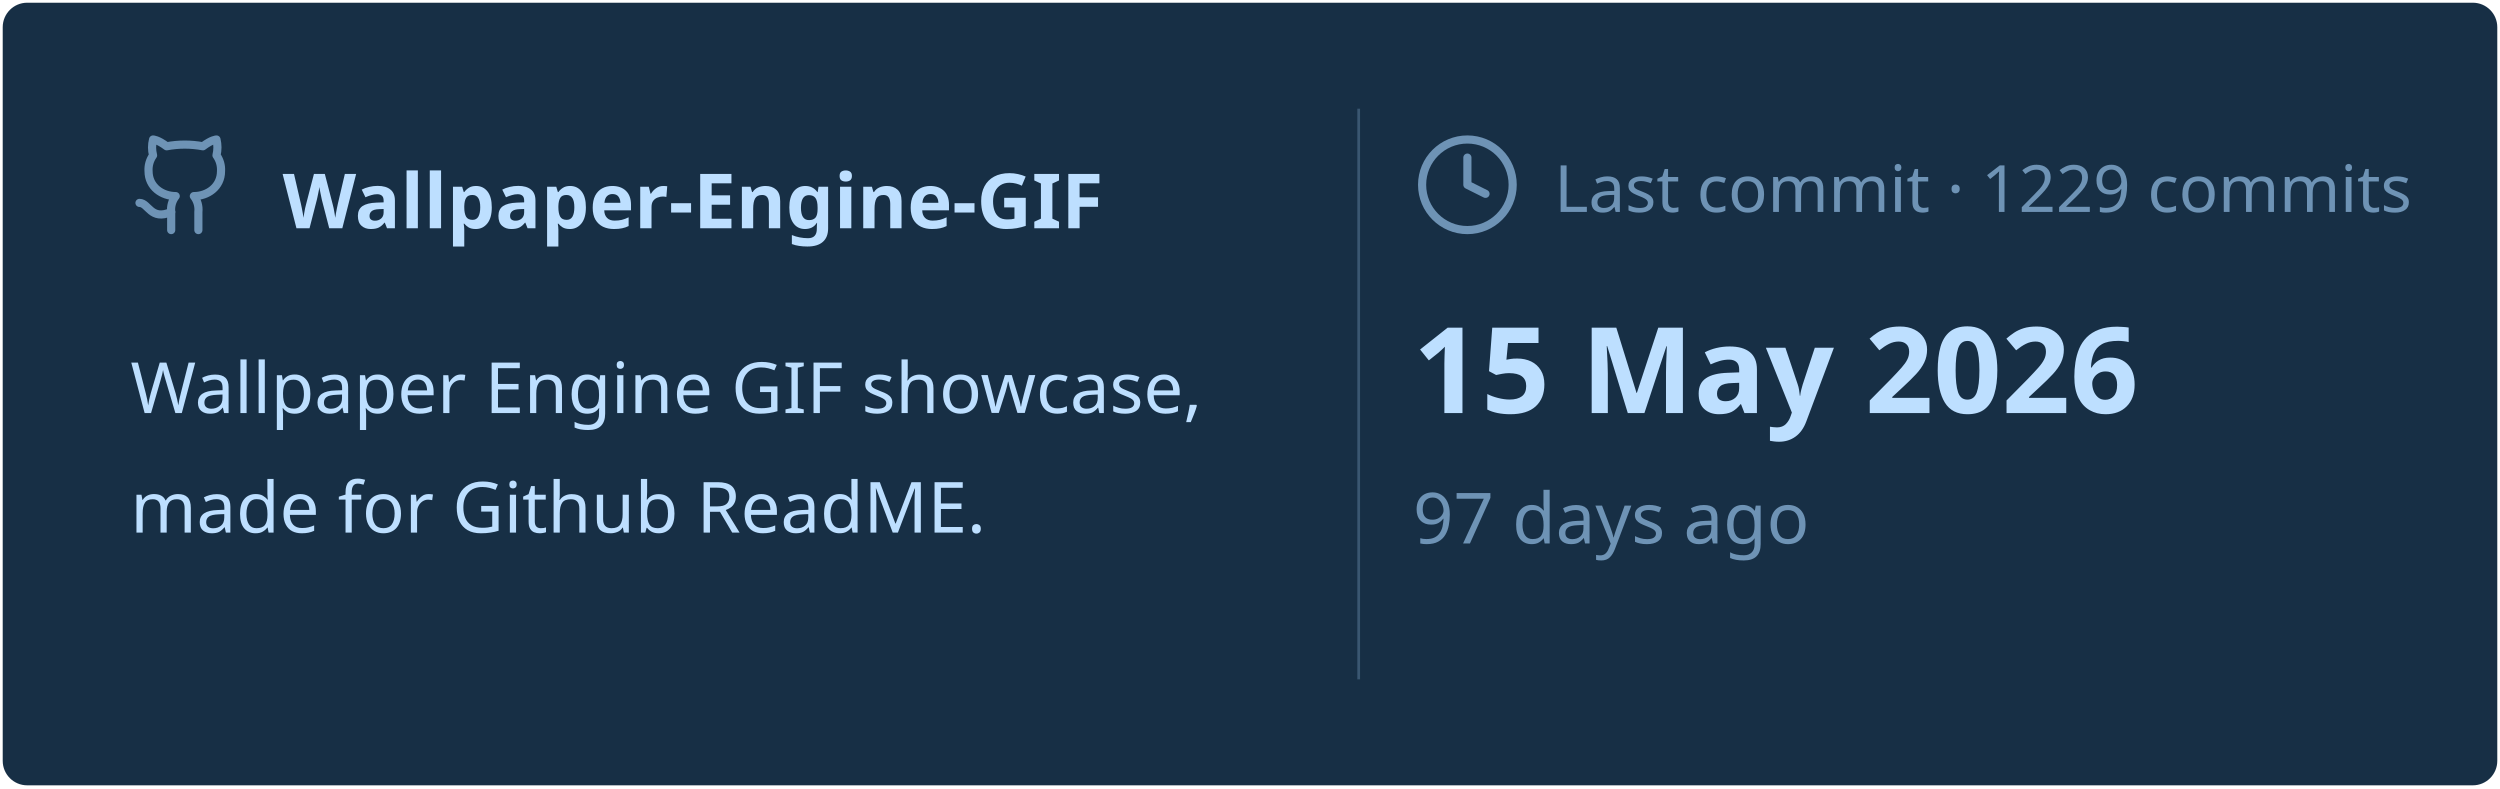
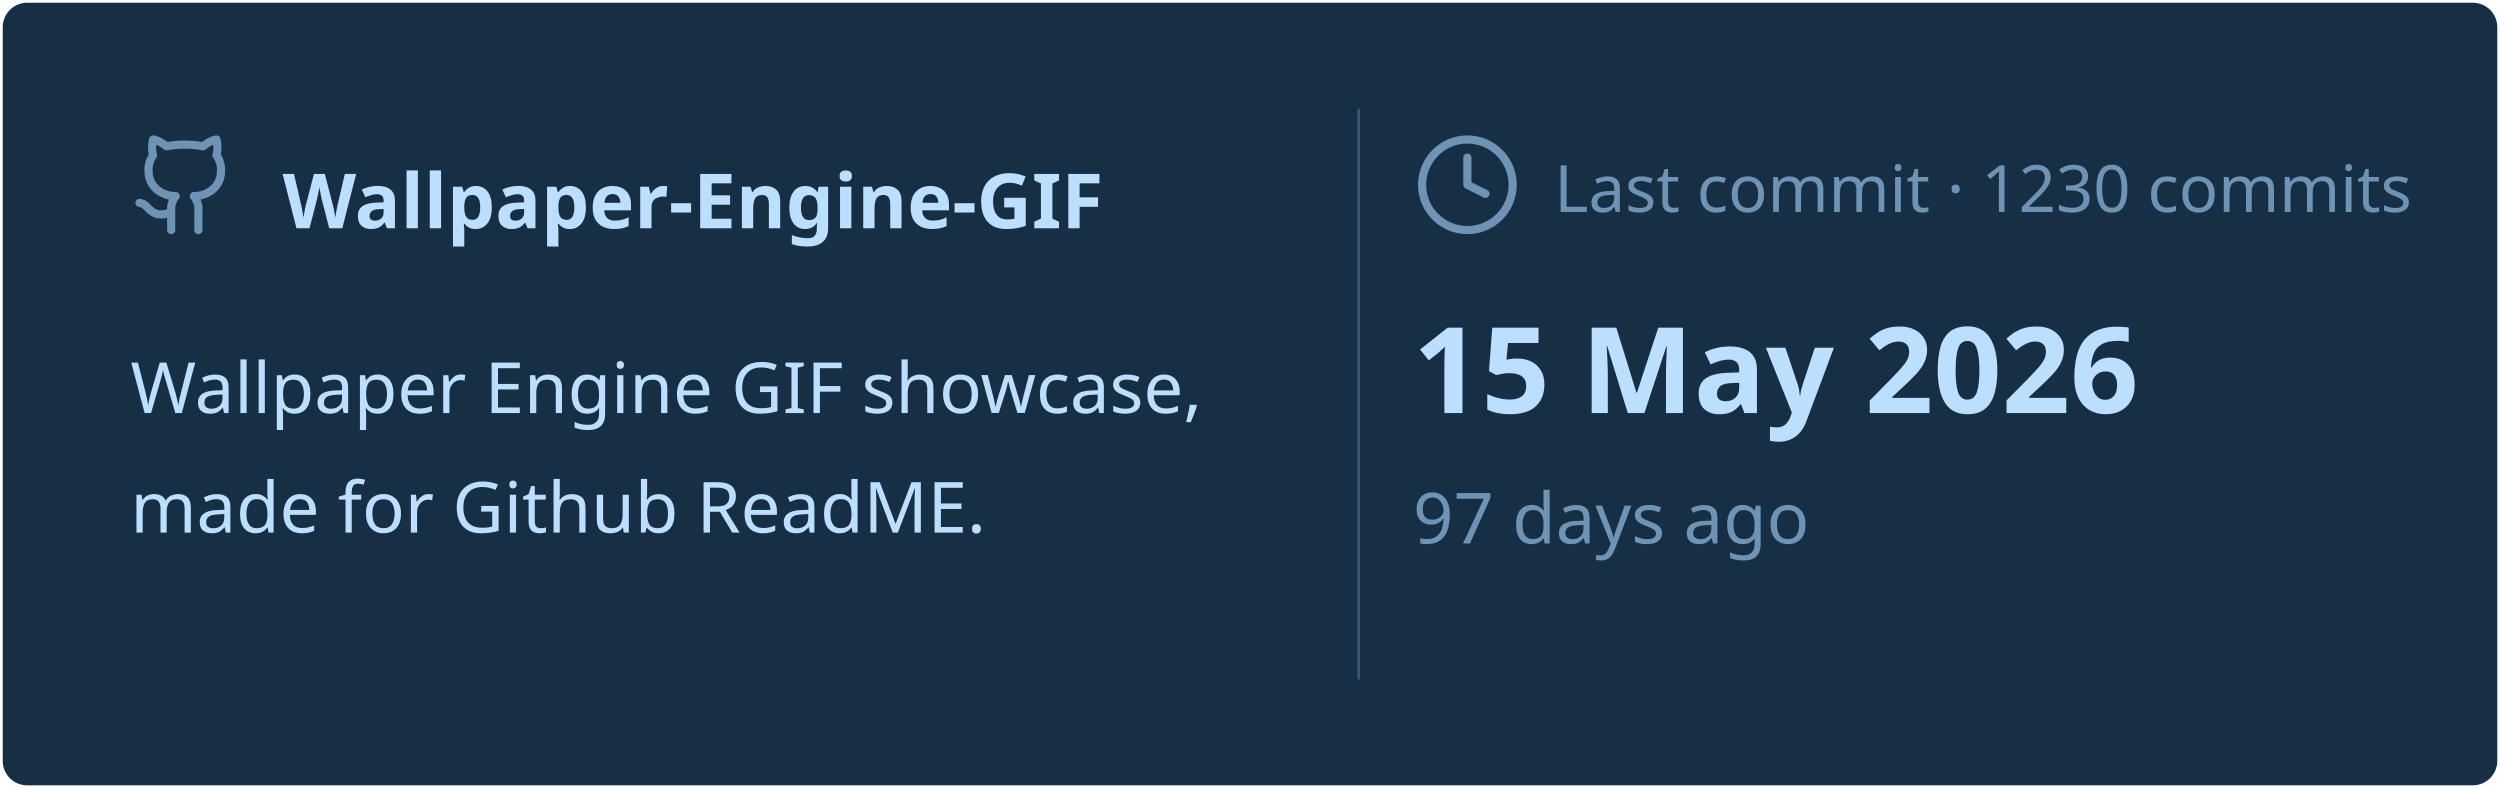
<svg xmlns="http://www.w3.org/2000/svg" viewBox="0 0 460 145" width="460px" height="145px">
  <rect stroke="#000000" stroke-opacity="0" fill="#172F45" rx="4.5" x="0.5" y="0.5" width="459" height="144" />
  <g transform="translate(24, 42)">
    <svg x="0" y="-18" width="20" height="20" viewBox="0 0 24 24" fill="none" stroke="#6E93B5" stroke-width="1.8" stroke-linecap="round" stroke-linejoin="round">
      <path d="M15 22v-4a4.8 4.8 0 0 0-1-3.5c3 0 6-2 6-5.5.08-1.25-.27-2.48-1-3.5.28-1.15.28-2.35 0-3.5 0 0-1 0-3 1.5-2.64-.5-5.36-.5-8 0C6 2 5 2 5 2c-.3 1.15-.3 2.35 0 3.5A5.403 5.403 0 0 0 4 9c0 3.5 3 5.5 6 5.5-.39.49-.68 1.05-.85 1.65-.17.6-.22 1.23-.15 1.85v4" />
      <path d="M9 18c-4.51 2-5-2-7-2" />
    </svg>
    <text x="28" y="0" font-family="&quot;Segoe UI&quot;, Ubuntu, sans-serif" font-size="14" font-weight="700" fill="#BDDFFF">Wallpaper-Engine-GIF</text>
  </g>
  <text x="24" y="76" font-family="&quot;Segoe UI&quot;, Ubuntu, sans-serif" font-size="13" font-weight="400" fill="#BDDFFF">Wallpaper Engine GIF showcase,</text>
  <text x="24" y="98" font-family="&quot;Segoe UI&quot;, Ubuntu, sans-serif" font-size="13" font-weight="400" fill="#BDDFFF">made for Github ReadME.</text>
  <line x1="250" y1="20" x2="250" y2="125" stroke="#6E93B5" stroke-width="0.5" stroke-opacity="0.4" />
  <svg x="260" y="24" width="20" height="20" viewBox="0 0 24 24" fill="none" stroke="#6E93B5" stroke-width="1.8" stroke-linecap="round" stroke-linejoin="round">
    <circle cx="12" cy="12" r="10" />
    <polyline points="12 6 12 12 16 14" />
  </svg>
-   <text x="286" y="39" font-family="&quot;Segoe UI&quot;, Ubuntu, sans-serif" font-size="12" font-weight="400" fill="#6E93B5">Last commit · 1229 commits</text>
+   <text x="286" y="39" font-family="&quot;Segoe UI&quot;, Ubuntu, sans-serif" font-size="12" font-weight="400" fill="#6E93B5">Last commit · 1230 commits</text>
  <text x="260" y="76" font-family="&quot;Segoe UI&quot;, Ubuntu, sans-serif" font-size="22" font-weight="700" fill="#BDDFFF">15 May 2026</text>
  <text x="260" y="100" font-family="&quot;Segoe UI&quot;, Ubuntu, sans-serif" font-size="13" font-weight="400" fill="#6E93B5">97 days ago</text>
</svg>
